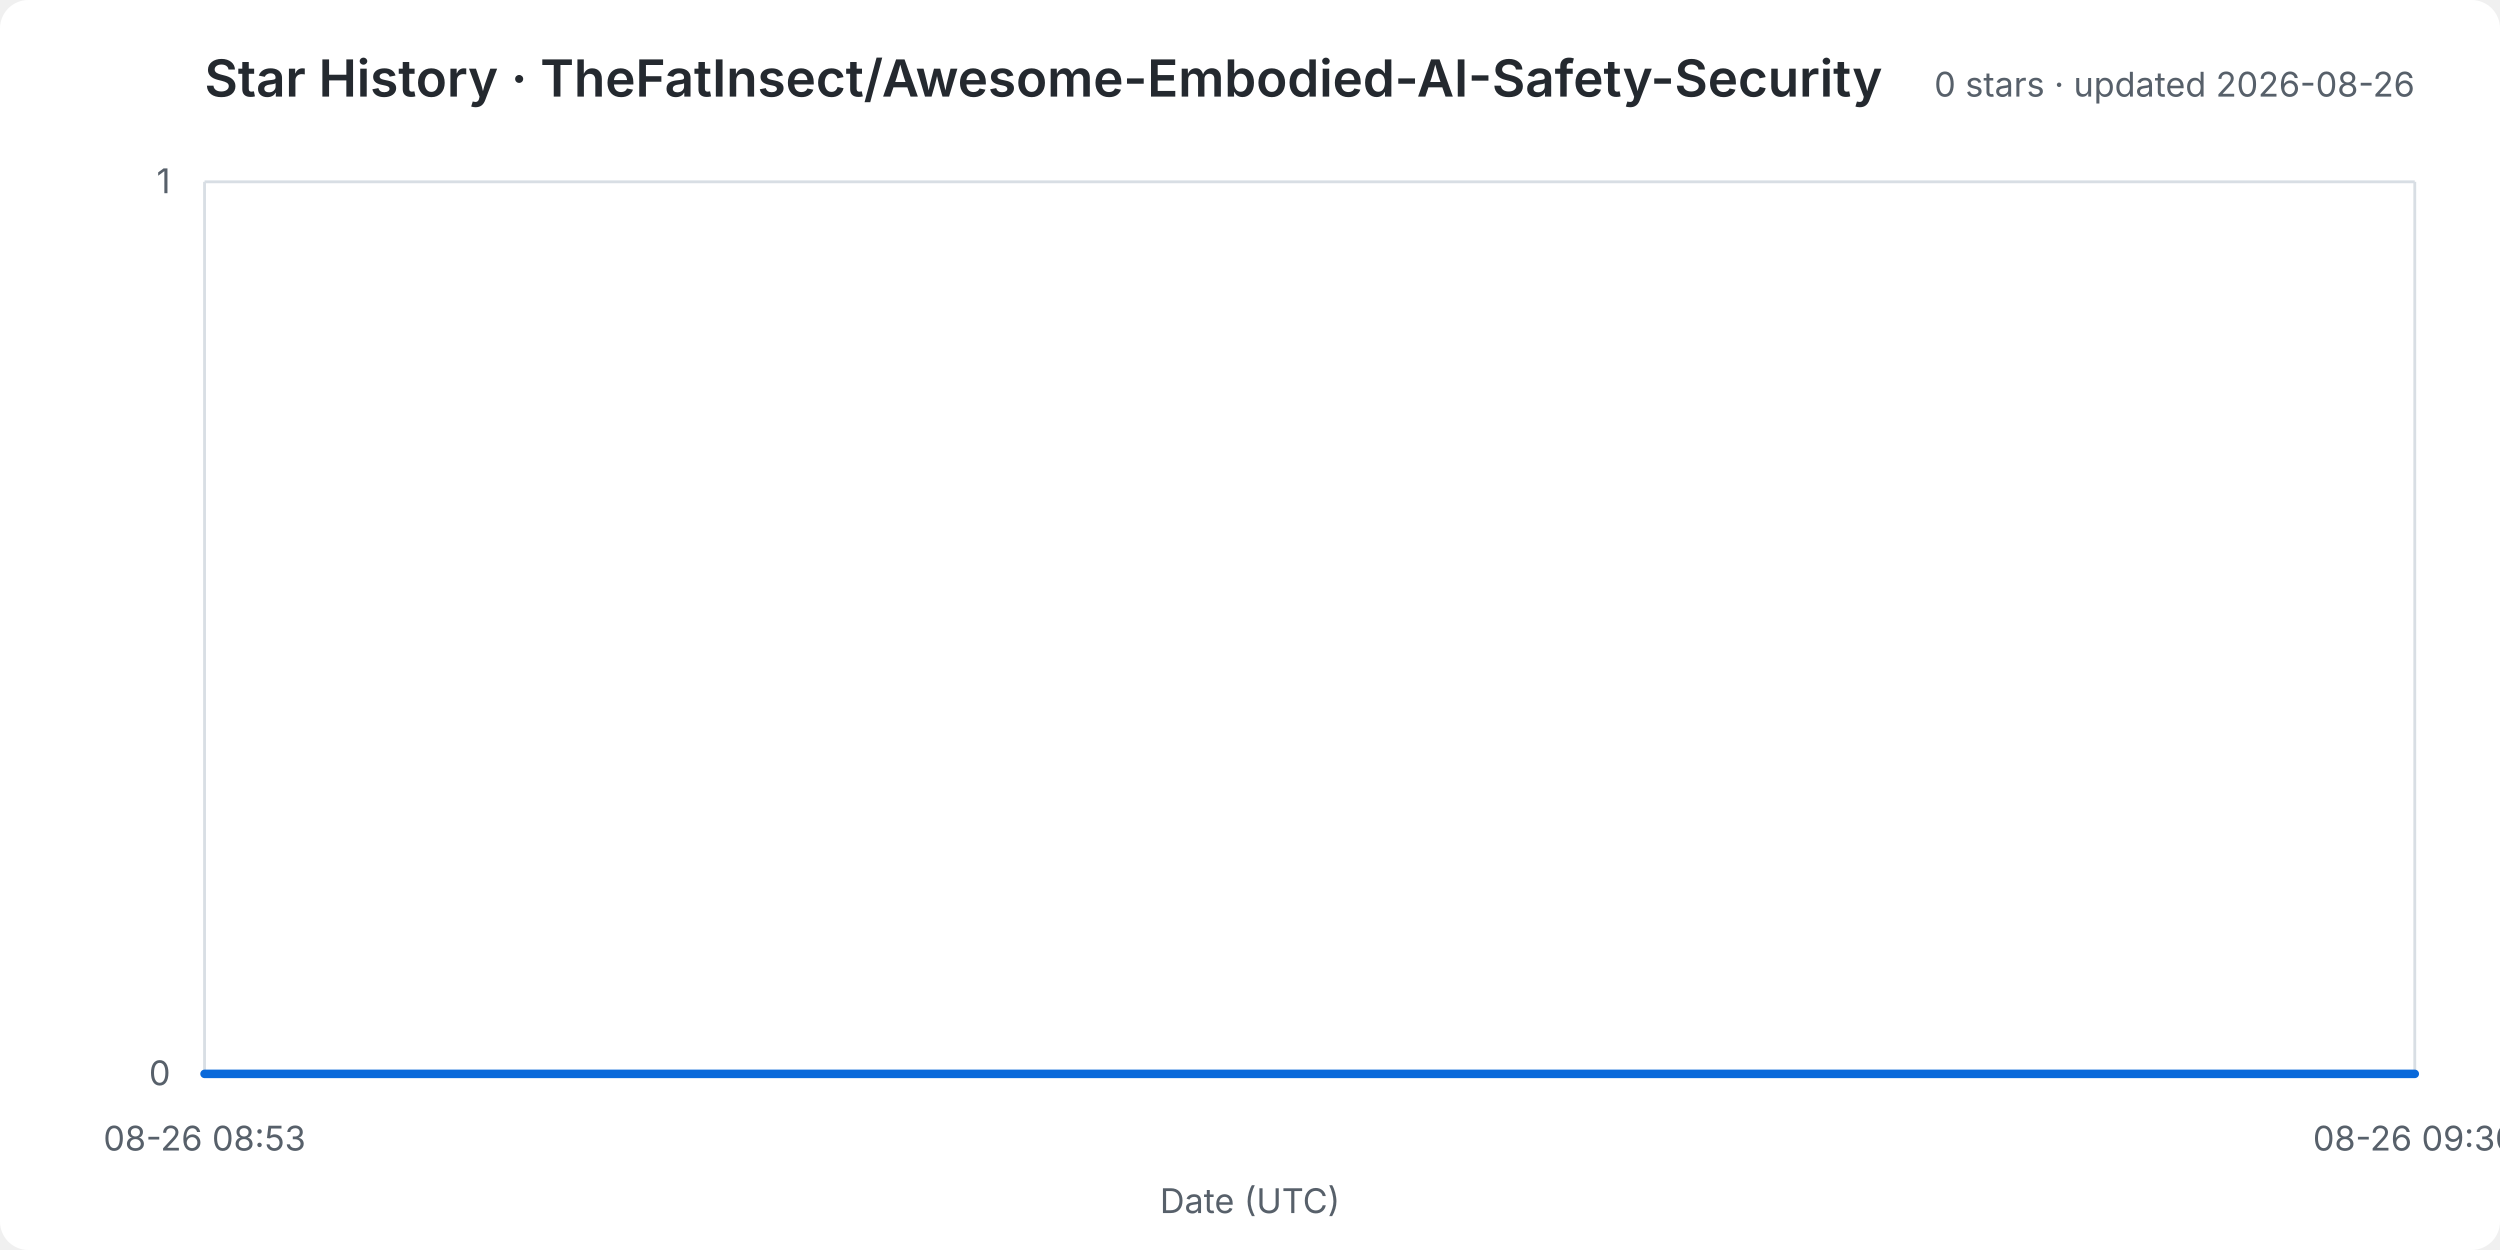
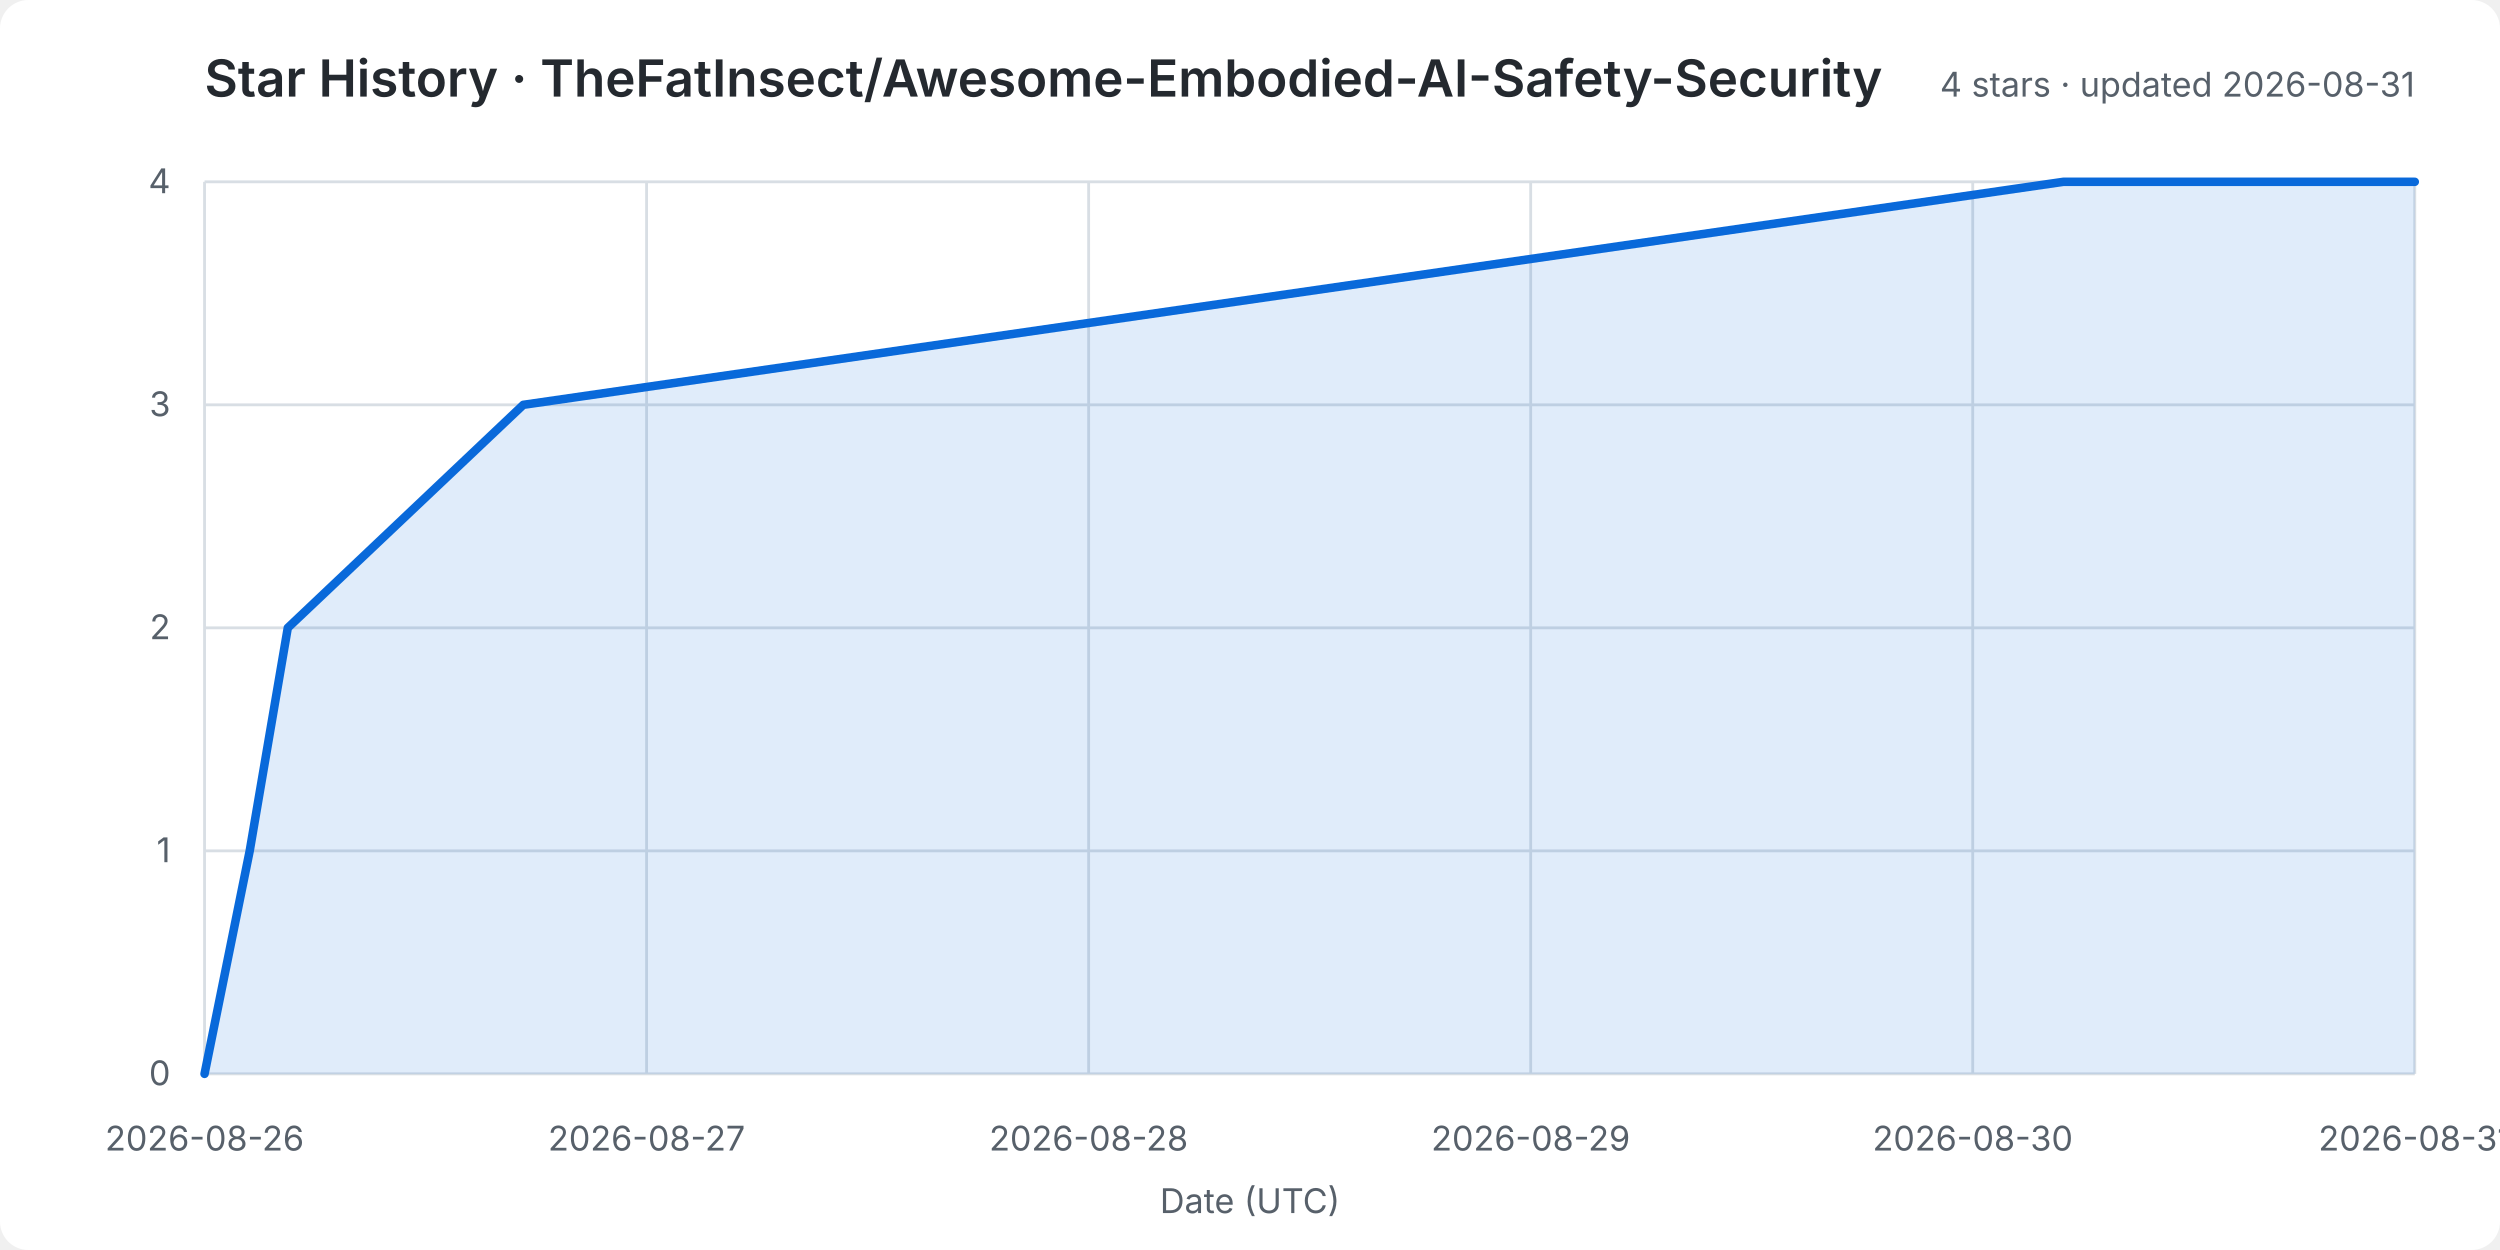
<svg xmlns="http://www.w3.org/2000/svg" width="880" height="440" viewBox="0 0 880 440" role="img" aria-labelledby="title desc">
  <rect width="100%" height="100%" rx="10" fill="#ffffff" />
  <style>
    text { font: 12px -apple-system,BlinkMacSystemFont,"Segoe UI",sans-serif; fill: #57606a; }
    .title { font-size: 18px; font-weight: 600; fill: #24292f; }
    .grid line { stroke: #d8dee4; stroke-width: 1; }
  </style>
  <text class="title" x="72" y="34">Star History · TheFatInsect/Awesome-Embodied-AI-Safety-Security</text>
-   <text x="850" y="34" text-anchor="end">0 stars · updated 2026-08-26</text>
+   <text x="850" y="34" text-anchor="end">4 stars · updated 2026-08-31</text>
  <g class="grid">
    <line x1="72" y1="378.0" x2="850" y2="378.0" />
    <text x="60" y="382.0" text-anchor="end">0</text>
+     <line x1="72" y1="299.5" x2="850" y2="299.5" />
+     <text x="60" y="303.5" text-anchor="end">1</text>
+     <line x1="72" y1="221.0" x2="850" y2="221.0" />
+     <text x="60" y="225.0" text-anchor="end">2</text>
+     <line x1="72" y1="142.5" x2="850" y2="142.5" />
+     <text x="60" y="146.5" text-anchor="end">3</text>
    <line x1="72" y1="64.0" x2="850" y2="64.0" />
-     <text x="60" y="68.0" text-anchor="end">1</text>
+     <text x="60" y="68.0" text-anchor="end">4</text>
    <line x1="72.0" y1="64" x2="72.0" y2="378" />
-     <text x="72.0" y="405" text-anchor="middle">08-26 08:53</text>
+     <text x="72.0" y="405" text-anchor="middle">2026-08-26</text>
+     <line x1="227.6" y1="64" x2="227.6" y2="378" />
+     <text x="227.6" y="405" text-anchor="middle">2026-08-27</text>
+     <line x1="383.2" y1="64" x2="383.2" y2="378" />
+     <text x="383.2" y="405" text-anchor="middle">2026-08-28</text>
+     <line x1="538.8" y1="64" x2="538.8" y2="378" />
+     <text x="538.8" y="405" text-anchor="middle">2026-08-29</text>
+     <line x1="694.4" y1="64" x2="694.4" y2="378" />
+     <text x="694.4" y="405" text-anchor="middle">2026-08-30</text>
    <line x1="850.0" y1="64" x2="850.0" y2="378" />
-     <text x="850.0" y="405" text-anchor="middle">08-26 09:30</text>
+     <text x="850.0" y="405" text-anchor="middle">2026-08-31</text>
  </g>
-   <polygon points="72,378 72.0,378.0 850.0,378.0 850,378" fill="#0969da20" />
-   <polyline points="72.0,378.0 850.0,378.0" fill="none" stroke="#0969da" stroke-width="3" stroke-linejoin="round" stroke-linecap="round" />
+   <polygon points="72,378 72.0,378.0 87.9,299.5 101.3,221.0 184.2,142.5 726.3,64.0 850.0,64.0 850,378" fill="#0969da20" />
+   <polyline points="72.0,378.0 87.9,299.5 101.3,221.0 184.2,142.5 726.3,64.0 850.0,64.0" fill="none" stroke="#0969da" stroke-width="3" stroke-linejoin="round" stroke-linecap="round" />
  <text x="440.0" y="427" text-anchor="middle">Date (UTC)</text>
</svg>
